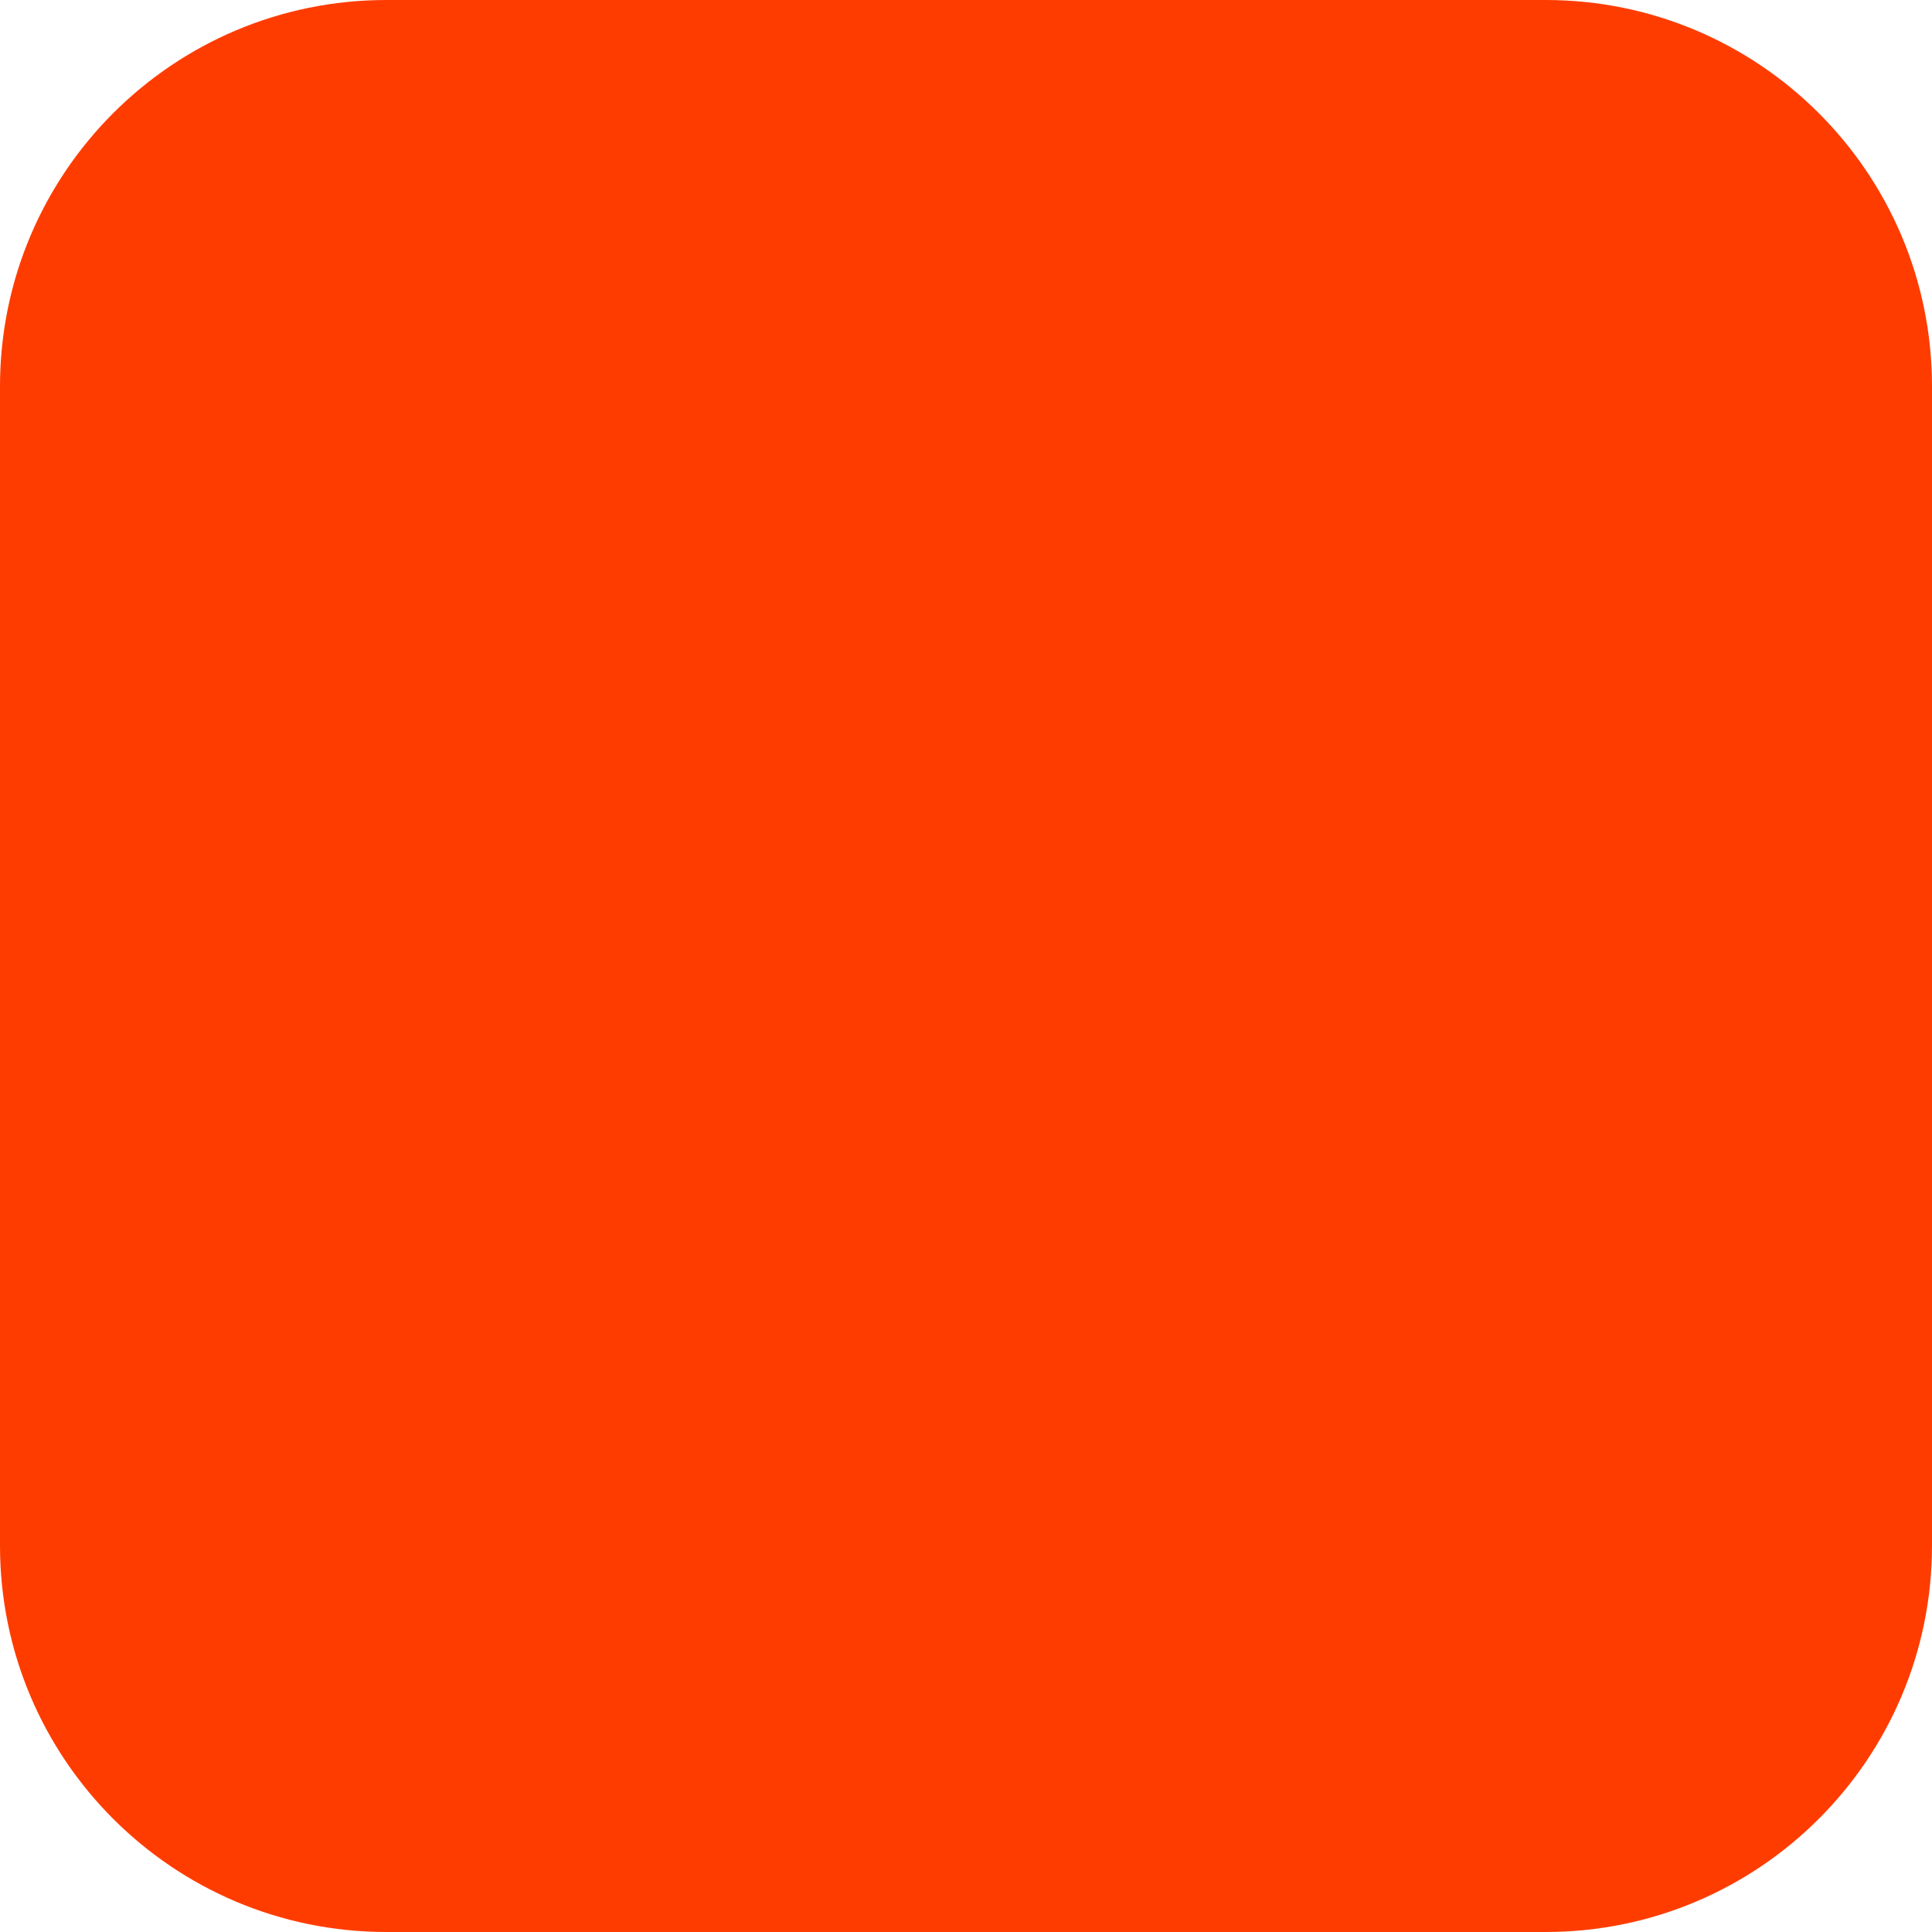
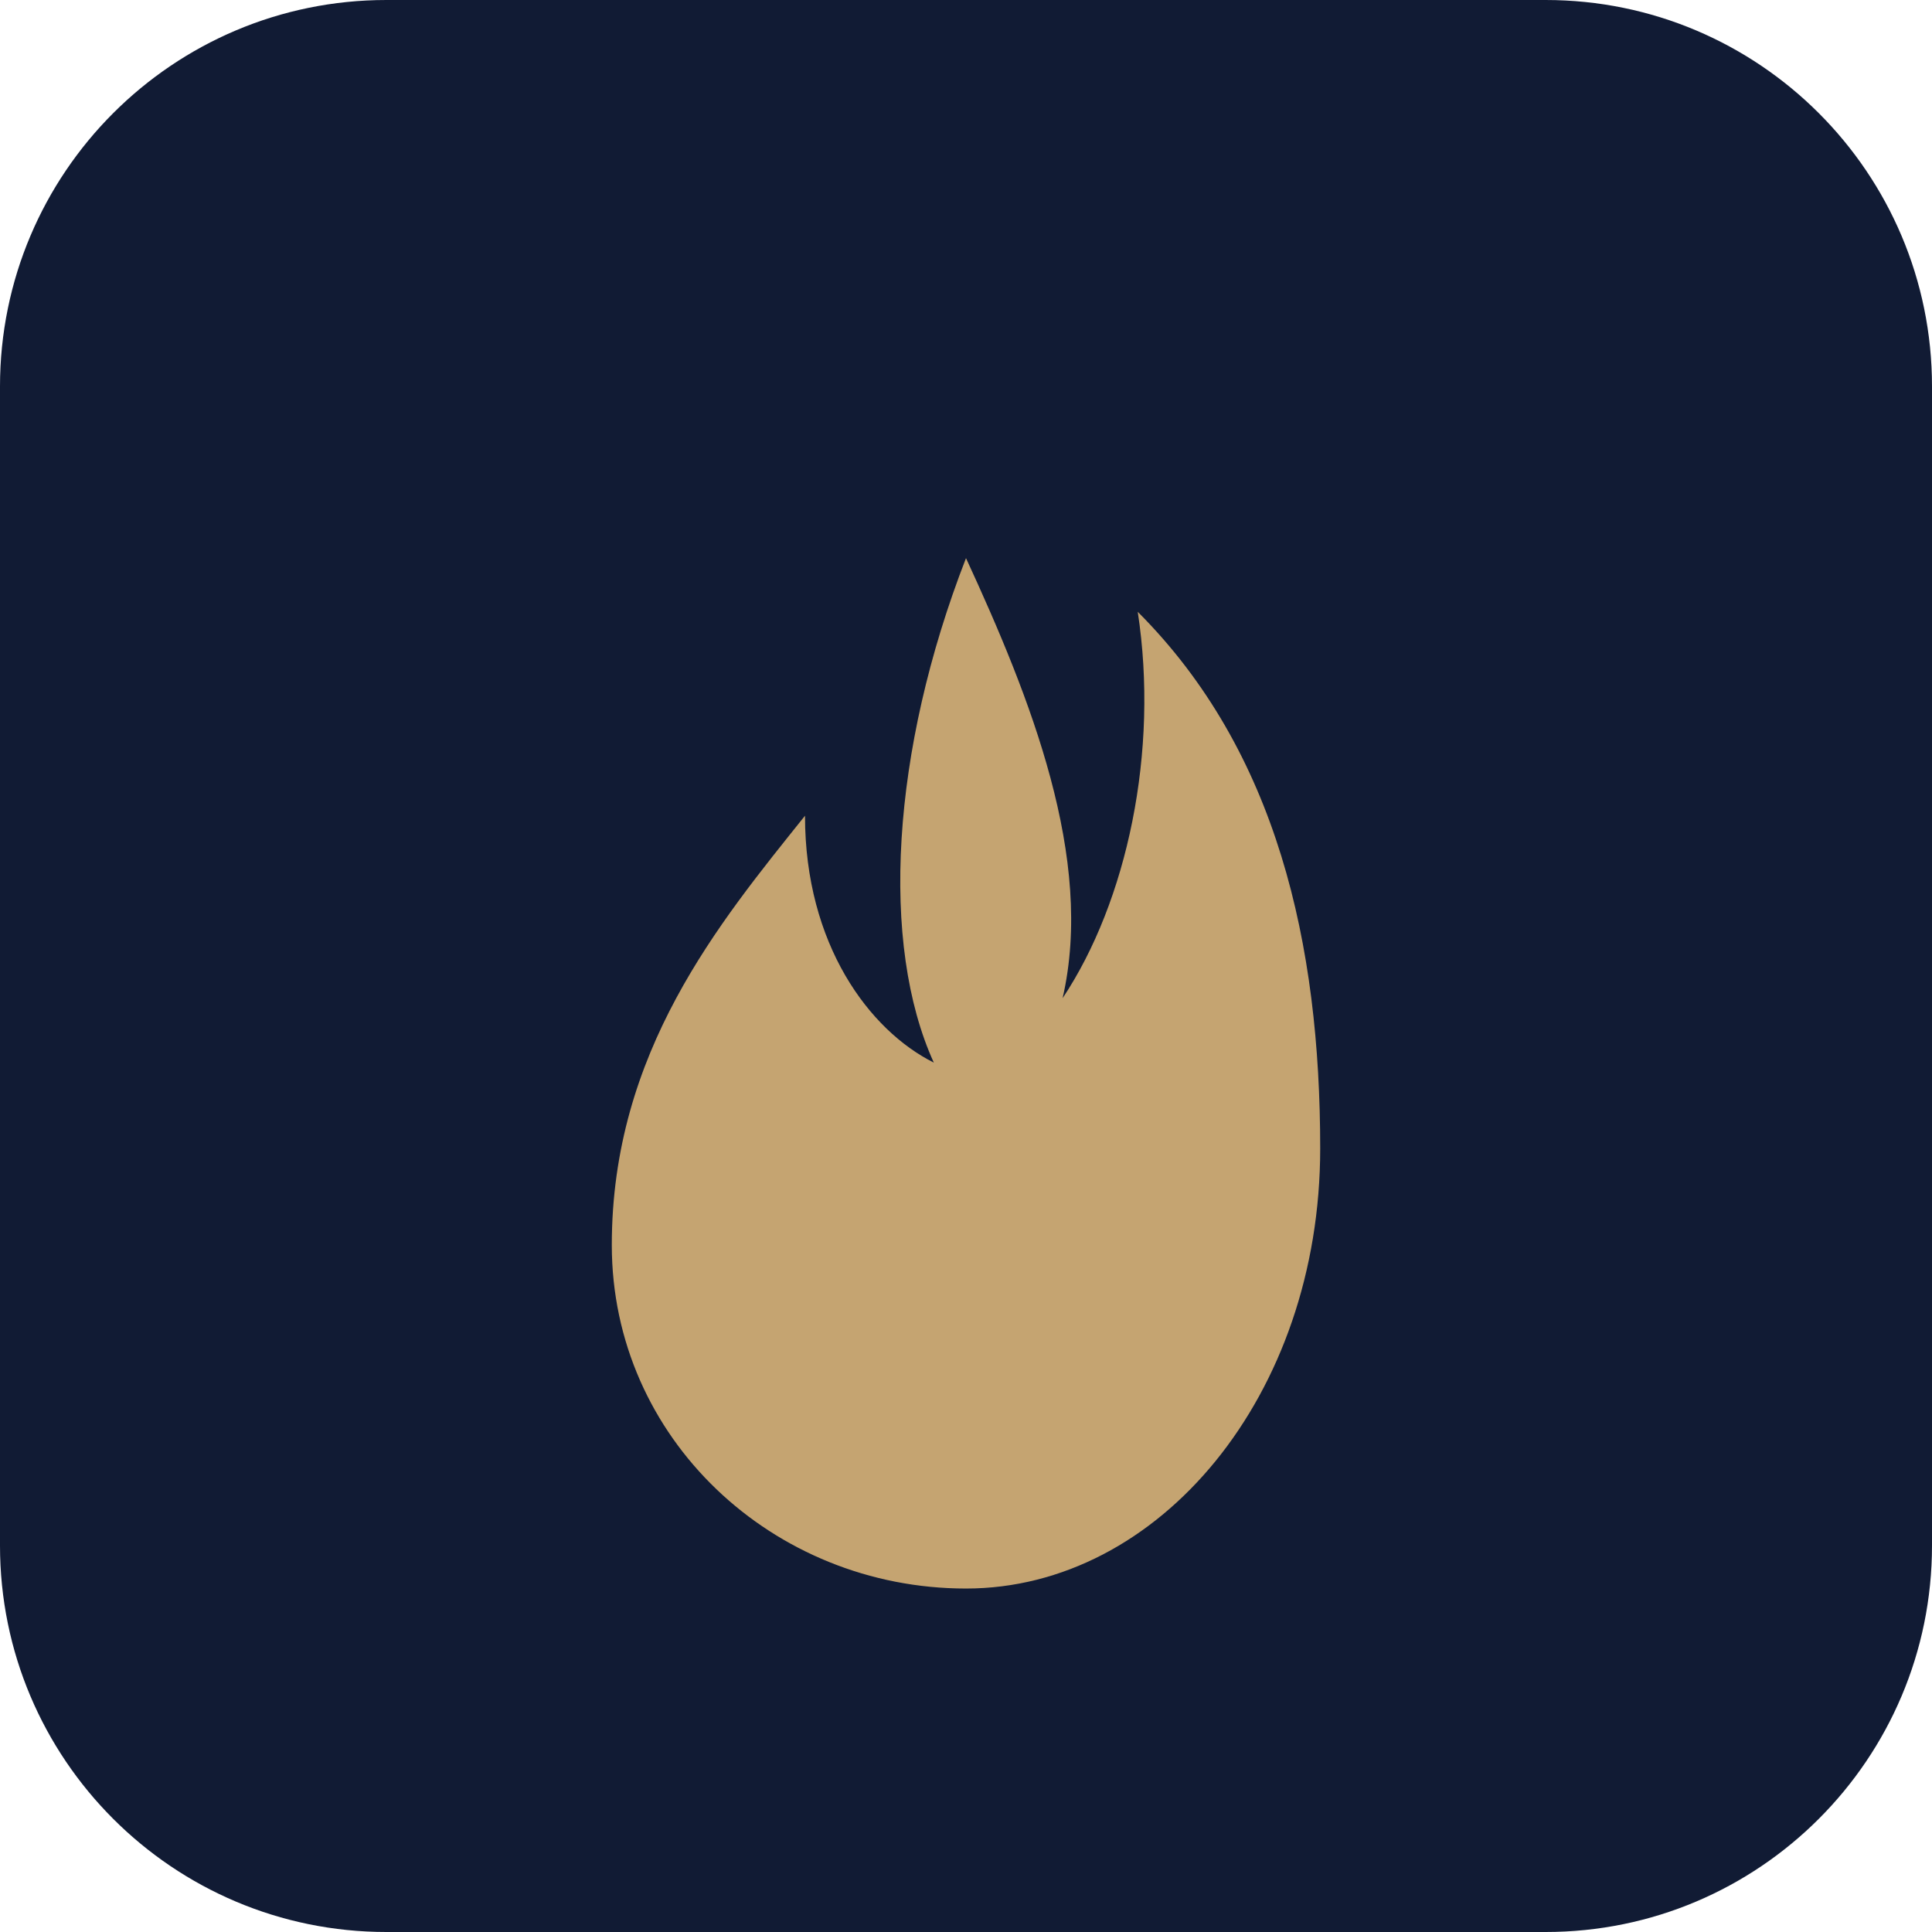
<svg xmlns="http://www.w3.org/2000/svg" width="180" height="180" viewBox="0 0 180 180" fill="none">
-   <rect width="180" height="180" rx="36" fill="#FF3C00" />
+   <rect width="180" height="180" rx="36" fill="#111B34" />
+   <path d="     M 90 148     C 72 148 57 134 57 116     C 57 98 67 86 75 76     C 75 88 81 96 87 99     C 82 88 83 70 90 52     C 96 65 102 80 99 93     C 105 84 108 70 106 57     C 119 70 123 88 123 107     C 123 130 108 148 90 148 Z     M 90 148     C 83 148 78 142 78 135     C 78 128 82 123 87 118     C 87 124 89 128 90 130     C 91 128 93 124 93 118     C 98 123 102 128 102 135     C 102 142 97 148 90 148 Z   " fill="#C5A471" />
</svg>
